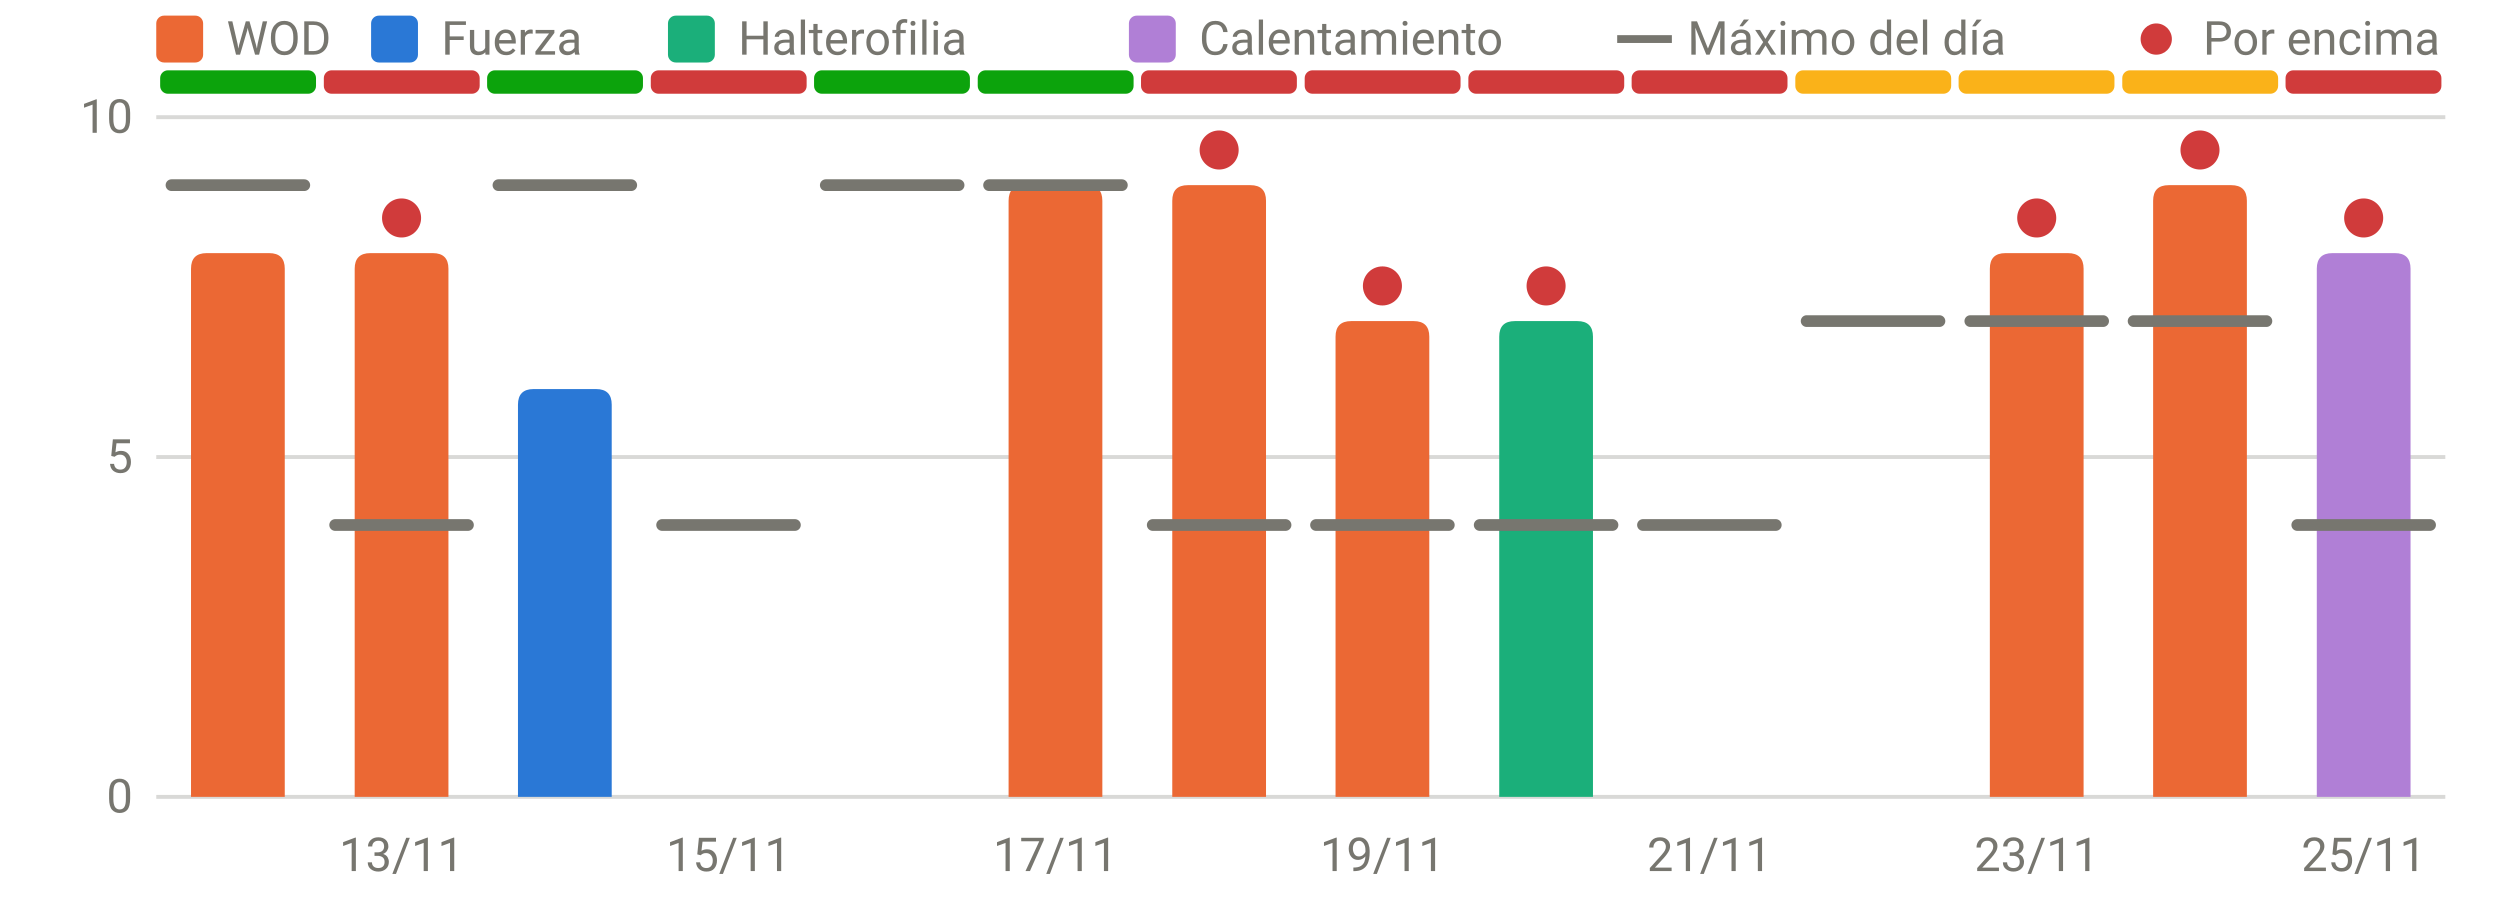
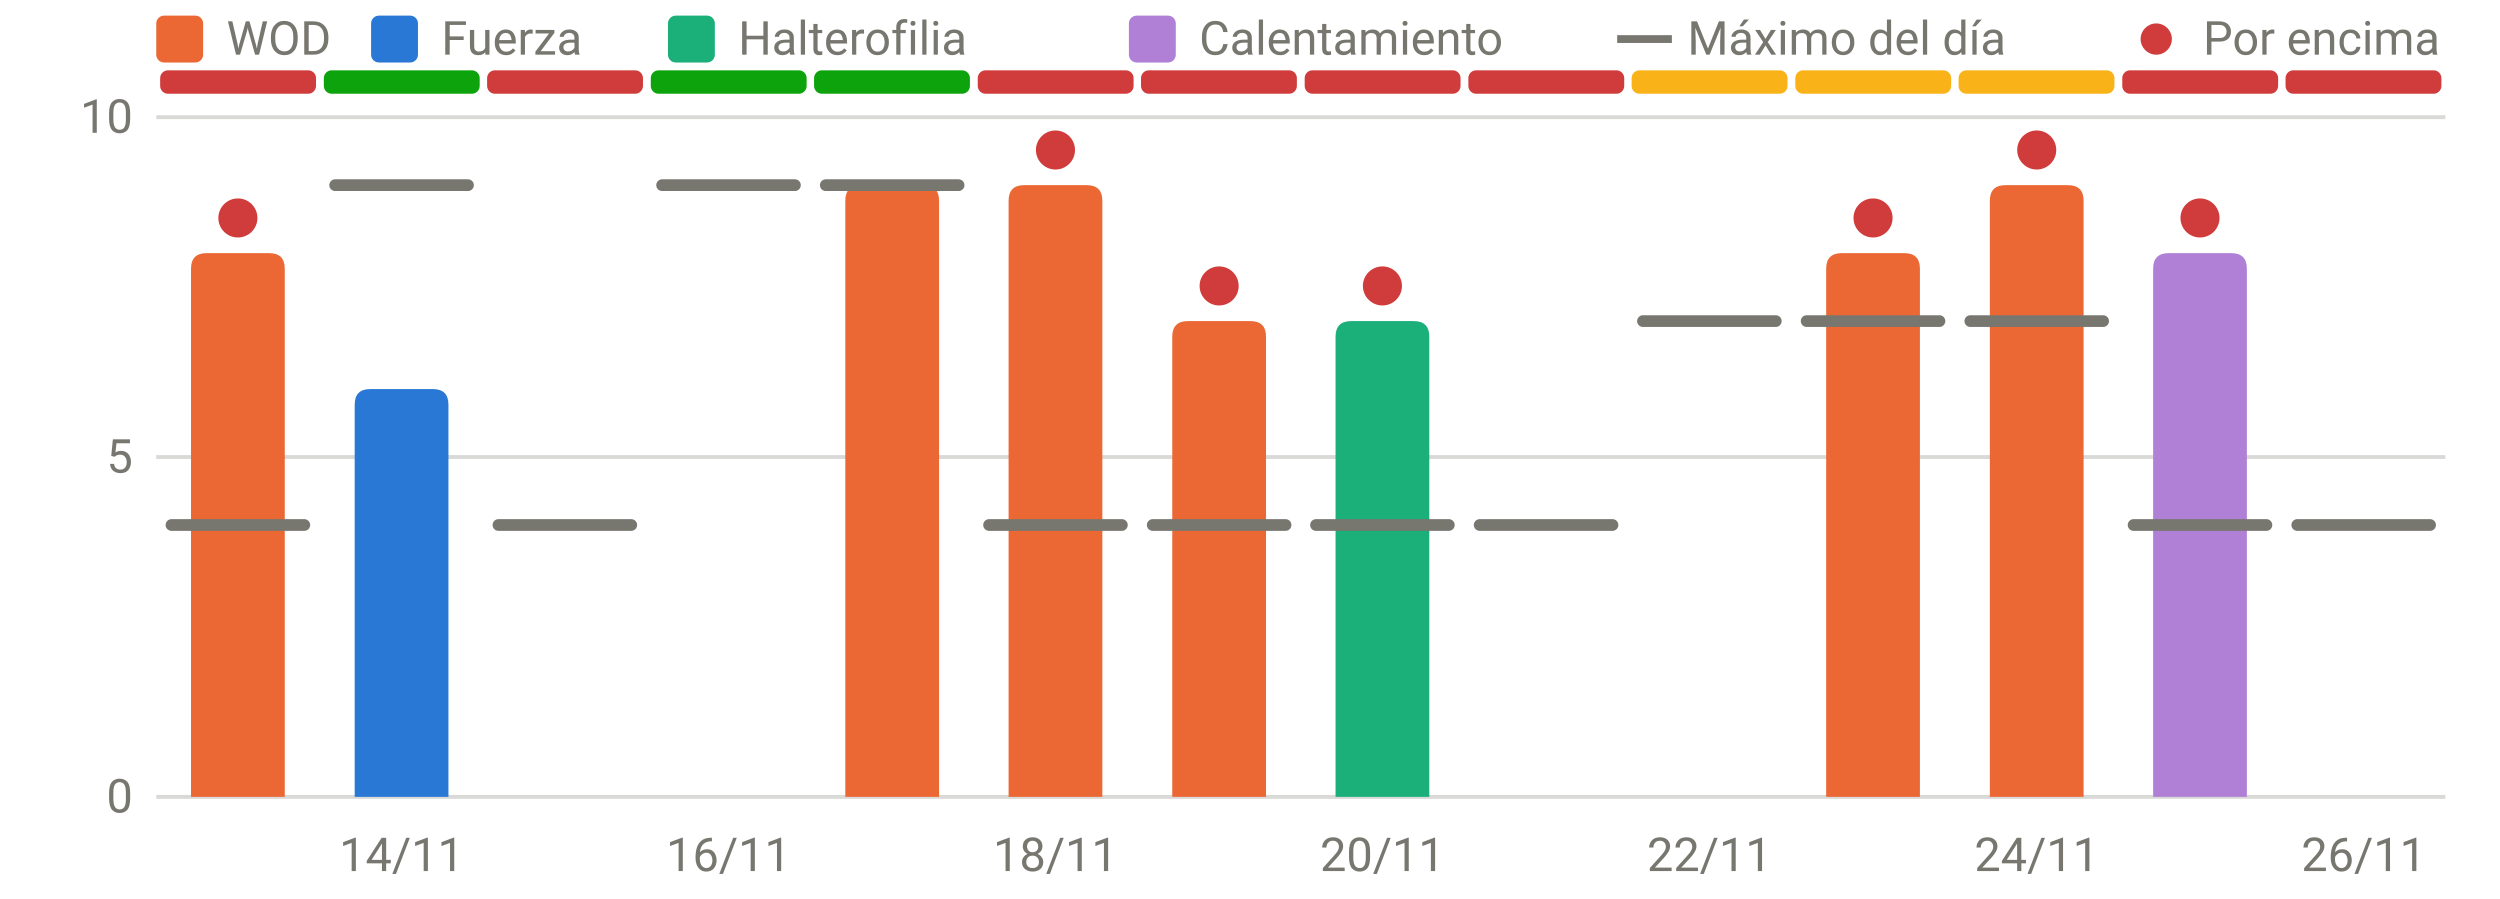
<svg xmlns="http://www.w3.org/2000/svg" viewBox="0 0 640 230" width="640" height="230" role="img" aria-label="RPE frente al máximo del día" font-family="system-ui,-apple-system,Segoe UI,Roboto,sans-serif" font-size="12" fill="#77766f">
  <line x1="40" x2="626" y1="204.0" y2="204.0" stroke="rgba(119,118,111,0.28)" stroke-width="1" />
  <text x="34" y="208.0" text-anchor="end">0</text>
  <line x1="40" x2="626" y1="117.0" y2="117.0" stroke="rgba(119,118,111,0.28)" stroke-width="1" />
  <text x="34" y="121.0" text-anchor="end">5</text>
  <line x1="40" x2="626" y1="30.0" y2="30.0" stroke="rgba(119,118,111,0.28)" stroke-width="1" />
  <text x="34" y="34.0" text-anchor="end">10</text>
-   <text x="102.8" y="223" text-anchor="middle">13/11</text>
-   <text x="186.5" y="223" text-anchor="middle">15/11</text>
-   <text x="270.2" y="223" text-anchor="middle">17/11</text>
-   <text x="353.9" y="223" text-anchor="middle">19/11</text>
-   <text x="437.6" y="223" text-anchor="middle">21/11</text>
-   <text x="521.4" y="223" text-anchor="middle">23/11</text>
-   <text x="605.1" y="223" text-anchor="middle">25/11</text>
-   <rect x="41.0" y="18" width="39.9" height="6" rx="2" fill="#0ca30c" />
-   <rect x="82.9" y="18" width="39.9" height="6" rx="2" fill="#d03b3b" />
-   <rect x="124.7" y="18" width="39.9" height="6" rx="2" fill="#0ca30c" />
-   <rect x="166.6" y="18" width="39.9" height="6" rx="2" fill="#d03b3b" />
+   <text x="102.8" y="223" text-anchor="middle">14/11</text>
+   <text x="186.5" y="223" text-anchor="middle">16/11</text>
+   <text x="270.2" y="223" text-anchor="middle">18/11</text>
+   <text x="353.9" y="223" text-anchor="middle">20/11</text>
+   <text x="437.6" y="223" text-anchor="middle">22/11</text>
+   <text x="521.4" y="223" text-anchor="middle">24/11</text>
+   <text x="605.1" y="223" text-anchor="middle">26/11</text>
+   <rect x="41.0" y="18" width="39.9" height="6" rx="2" fill="#d03b3b" />
+   <rect x="82.9" y="18" width="39.9" height="6" rx="2" fill="#0ca30c" />
+   <rect x="124.7" y="18" width="39.9" height="6" rx="2" fill="#d03b3b" />
+   <rect x="166.6" y="18" width="39.9" height="6" rx="2" fill="#0ca30c" />
  <rect x="208.4" y="18" width="39.9" height="6" rx="2" fill="#0ca30c" />
-   <rect x="250.3" y="18" width="39.9" height="6" rx="2" fill="#0ca30c" />
+   <rect x="250.3" y="18" width="39.9" height="6" rx="2" fill="#d03b3b" />
  <rect x="292.1" y="18" width="39.9" height="6" rx="2" fill="#d03b3b" />
  <rect x="334.0" y="18" width="39.9" height="6" rx="2" fill="#d03b3b" />
  <rect x="375.9" y="18" width="39.9" height="6" rx="2" fill="#d03b3b" />
-   <rect x="417.7" y="18" width="39.9" height="6" rx="2" fill="#d03b3b" />
+   <rect x="417.7" y="18" width="39.9" height="6" rx="2" fill="#fab219" />
  <rect x="459.6" y="18" width="39.9" height="6" rx="2" fill="#fab219" />
  <rect x="501.4" y="18" width="39.9" height="6" rx="2" fill="#fab219" />
-   <rect x="543.3" y="18" width="39.9" height="6" rx="2" fill="#fab219" />
+   <rect x="543.3" y="18" width="39.9" height="6" rx="2" fill="#d03b3b" />
  <rect x="585.1" y="18" width="39.9" height="6" rx="2" fill="#d03b3b" />
  <path d="M48.9,204.0V68.8Q48.9,64.8 52.9,64.8H68.9Q72.9,64.8 72.9,68.8V204.0Z" fill="#eb6834" />
-   <path d="M90.8,204.0V68.8Q90.8,64.8 94.8,64.8H110.8Q114.8,64.8 114.8,68.8V204.0Z" fill="#eb6834" />
-   <path d="M132.6,204.0V103.6Q132.6,99.6 136.6,99.6H152.6Q156.6,99.6 156.6,103.6V204.0Z" fill="#2a78d6" />
+   <path d="M90.8,204.0V103.6Q90.8,99.6 94.8,99.6H110.8Q114.8,99.6 114.8,103.6V204.0Z" fill="#2a78d6" />
+   <path d="M216.4,204.0V51.4Q216.4,47.4 220.4,47.4H236.4Q240.4,47.4 240.4,51.4V204.0Z" fill="#eb6834" />
  <path d="M258.2,204.0V51.4Q258.2,47.4 262.2,47.4H278.2Q282.2,47.4 282.2,51.4V204.0Z" fill="#eb6834" />
-   <path d="M300.1,204.0V51.4Q300.1,47.4 304.1,47.4H320.1Q324.1,47.4 324.1,51.4V204.0Z" fill="#eb6834" />
-   <path d="M341.9,204.0V86.2Q341.9,82.2 345.9,82.2H361.9Q365.9,82.2 365.9,86.2V204.0Z" fill="#eb6834" />
-   <path d="M383.8,204.0V86.2Q383.8,82.2 387.8,82.2H403.8Q407.8,82.2 407.8,86.2V204.0Z" fill="#1baf7a" />
-   <path d="M509.4,204.0V68.8Q509.4,64.8 513.4,64.8H529.4Q533.4,64.8 533.4,68.8V204.0Z" fill="#eb6834" />
-   <path d="M551.2,204.0V51.4Q551.2,47.4 555.2,47.4H571.2Q575.2,47.4 575.2,51.4V204.0Z" fill="#eb6834" />
-   <path d="M593.1,204.0V68.8Q593.1,64.8 597.1,64.8H613.1Q617.1,64.8 617.1,68.8V204.0Z" fill="#b07fd6" />
-   <line x1="43.9" x2="77.9" y1="47.4" y2="47.4" stroke="#77766f" stroke-width="3" stroke-linecap="round" />
-   <line x1="85.8" x2="119.8" y1="134.4" y2="134.4" stroke="#77766f" stroke-width="3" stroke-linecap="round" />
-   <circle cx="102.8" cy="55.8" r="5" fill="#d03b3b" />
-   <line x1="127.6" x2="161.6" y1="47.4" y2="47.4" stroke="#77766f" stroke-width="3" stroke-linecap="round" />
-   <line x1="169.5" x2="203.5" y1="134.4" y2="134.4" stroke="#77766f" stroke-width="3" stroke-linecap="round" />
+   <path d="M300.1,204.0V86.2Q300.1,82.2 304.1,82.2H320.1Q324.1,82.2 324.1,86.2V204.0Z" fill="#eb6834" />
+   <path d="M341.9,204.0V86.2Q341.9,82.2 345.9,82.2H361.9Q365.9,82.2 365.9,86.2V204.0Z" fill="#1baf7a" />
+   <path d="M467.5,204.0V68.8Q467.5,64.8 471.5,64.8H487.5Q491.5,64.8 491.5,68.8V204.0Z" fill="#eb6834" />
+   <path d="M509.4,204.0V51.4Q509.4,47.4 513.4,47.4H529.4Q533.4,47.4 533.4,51.4V204.0Z" fill="#eb6834" />
+   <path d="M551.2,204.0V68.8Q551.2,64.8 555.2,64.8H571.2Q575.2,64.8 575.2,68.8V204.0Z" fill="#b07fd6" />
+   <line x1="43.9" x2="77.9" y1="134.4" y2="134.4" stroke="#77766f" stroke-width="3" stroke-linecap="round" />
+   <circle cx="60.9" cy="55.8" r="5" fill="#d03b3b" />
+   <line x1="85.8" x2="119.8" y1="47.4" y2="47.4" stroke="#77766f" stroke-width="3" stroke-linecap="round" />
+   <line x1="127.6" x2="161.6" y1="134.4" y2="134.4" stroke="#77766f" stroke-width="3" stroke-linecap="round" />
+   <line x1="169.5" x2="203.5" y1="47.4" y2="47.4" stroke="#77766f" stroke-width="3" stroke-linecap="round" />
  <line x1="211.4" x2="245.4" y1="47.4" y2="47.4" stroke="#77766f" stroke-width="3" stroke-linecap="round" />
-   <line x1="253.2" x2="287.2" y1="47.4" y2="47.4" stroke="#77766f" stroke-width="3" stroke-linecap="round" />
+   <line x1="253.2" x2="287.2" y1="134.4" y2="134.4" stroke="#77766f" stroke-width="3" stroke-linecap="round" />
+   <circle cx="270.2" cy="38.4" r="5" fill="#d03b3b" />
  <line x1="295.1" x2="329.1" y1="134.4" y2="134.4" stroke="#77766f" stroke-width="3" stroke-linecap="round" />
-   <circle cx="312.1" cy="38.4" r="5" fill="#d03b3b" />
+   <circle cx="312.1" cy="73.2" r="5" fill="#d03b3b" />
  <line x1="336.9" x2="370.9" y1="134.4" y2="134.4" stroke="#77766f" stroke-width="3" stroke-linecap="round" />
  <circle cx="353.9" cy="73.2" r="5" fill="#d03b3b" />
  <line x1="378.8" x2="412.8" y1="134.4" y2="134.4" stroke="#77766f" stroke-width="3" stroke-linecap="round" />
-   <circle cx="395.8" cy="73.2" r="5" fill="#d03b3b" />
-   <line x1="420.6" x2="454.6" y1="134.4" y2="134.4" stroke="#77766f" stroke-width="3" stroke-linecap="round" />
+   <line x1="420.6" x2="454.6" y1="82.2" y2="82.2" stroke="#77766f" stroke-width="3" stroke-linecap="round" />
  <line x1="462.5" x2="496.5" y1="82.2" y2="82.2" stroke="#77766f" stroke-width="3" stroke-linecap="round" />
+   <circle cx="479.5" cy="55.8" r="5" fill="#d03b3b" />
  <line x1="504.4" x2="538.4" y1="82.2" y2="82.2" stroke="#77766f" stroke-width="3" stroke-linecap="round" />
-   <circle cx="521.4" cy="55.8" r="5" fill="#d03b3b" />
-   <line x1="546.2" x2="580.2" y1="82.2" y2="82.2" stroke="#77766f" stroke-width="3" stroke-linecap="round" />
-   <circle cx="563.2" cy="38.4" r="5" fill="#d03b3b" />
+   <circle cx="521.4" cy="38.4" r="5" fill="#d03b3b" />
+   <line x1="546.2" x2="580.2" y1="134.4" y2="134.4" stroke="#77766f" stroke-width="3" stroke-linecap="round" />
+   <circle cx="563.2" cy="55.8" r="5" fill="#d03b3b" />
  <line x1="588.1" x2="622.1" y1="134.4" y2="134.4" stroke="#77766f" stroke-width="3" stroke-linecap="round" />
-   <circle cx="605.1" cy="55.8" r="5" fill="#d03b3b" />
  <rect x="40" y="4" width="12" height="12" rx="2" fill="#eb6834" />
  <text x="58" y="14">WOD</text>
  <rect x="95" y="4" width="12" height="12" rx="2" fill="#2a78d6" />
  <text x="113" y="14">Fuerza</text>
  <rect x="171" y="4" width="12" height="12" rx="2" fill="#1baf7a" />
  <text x="189" y="14">Halterofilia</text>
  <rect x="289" y="4" width="12" height="12" rx="2" fill="#b07fd6" />
  <text x="307" y="14">Calentamiento</text>
  <line x1="414" x2="428" y1="10" y2="10" stroke="#77766f" stroke-width="2" />
  <text x="432" y="14">Máximo del día</text>
  <circle cx="552" cy="10" r="4" fill="#d03b3b" />
  <text x="564" y="14">Por encima</text>
</svg>
